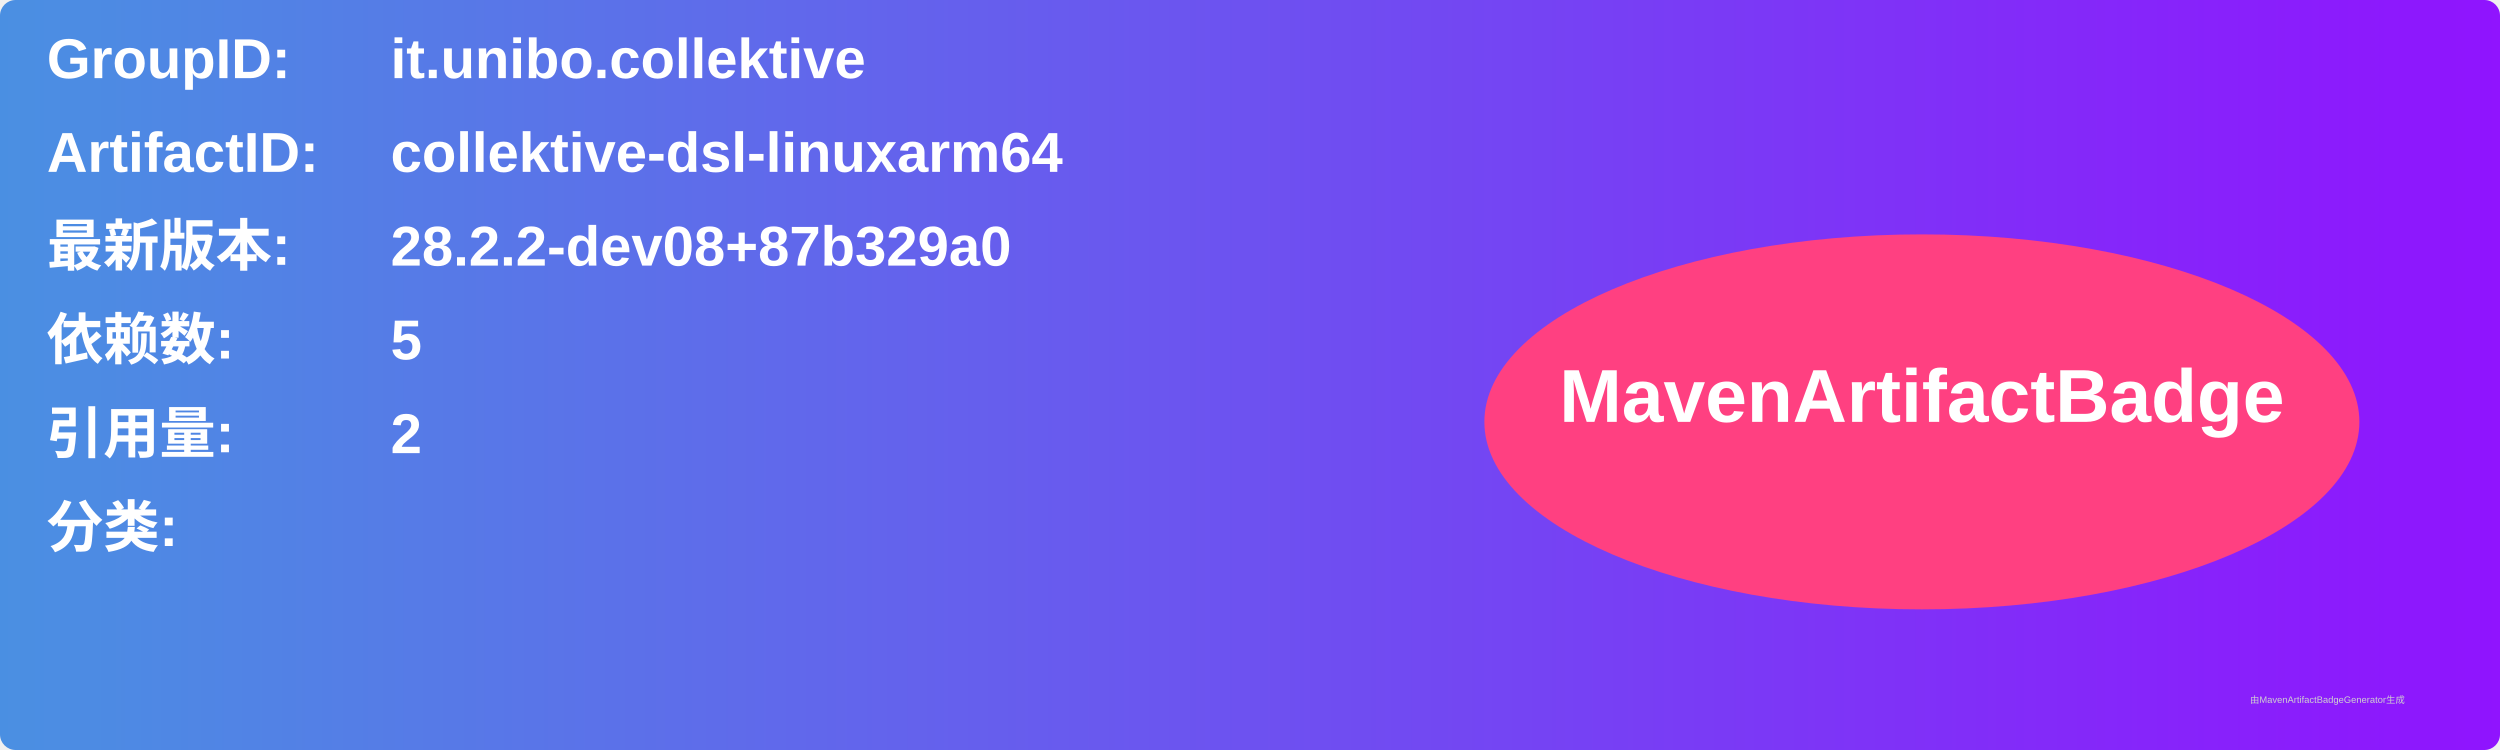
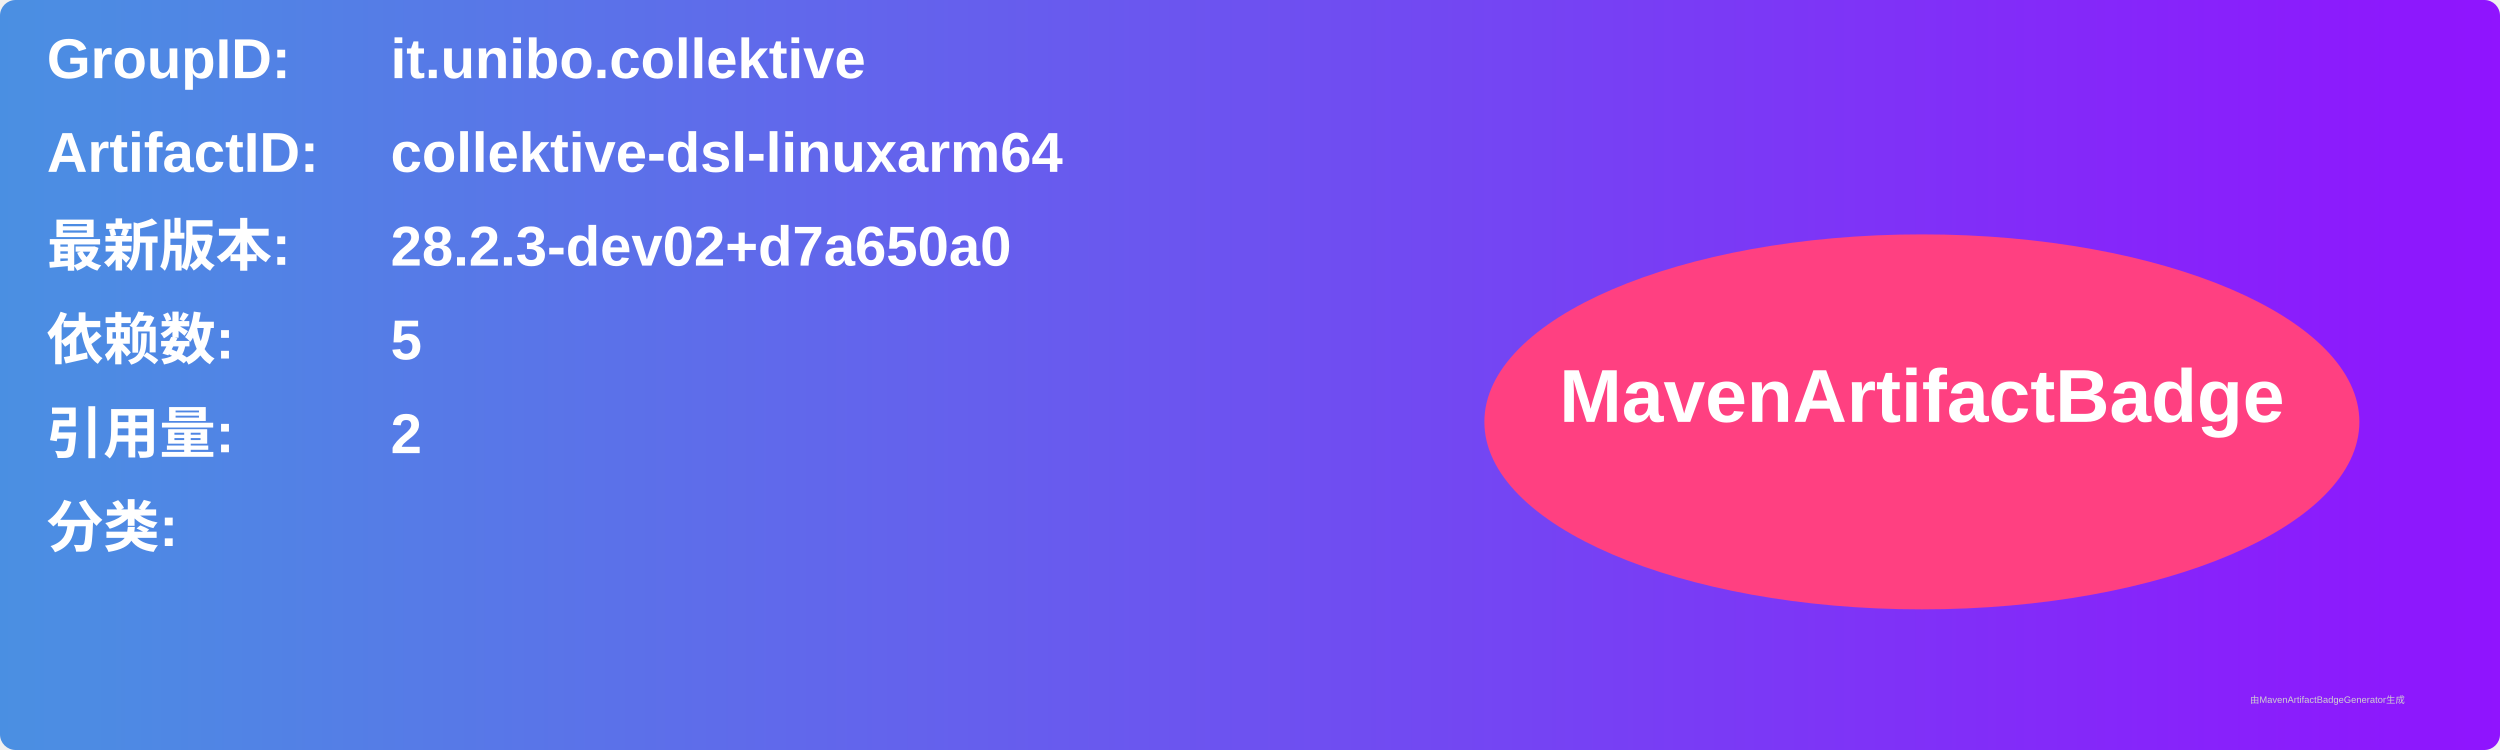
<svg xmlns="http://www.w3.org/2000/svg" width="800" height="240" viewBox="0 0 800 240">
  <linearGradient id="grad" x1="0%" y1="0%" x2="100%" y2="0%">
    <stop offset="0%" stop-color="#4a90e2" />
    <stop offset="100%" stop-color="#9013fe" />
  </linearGradient>
  <rect width="100%" height="100%" rx="5" ry="5" fill="url(#grad)" />
  <g transform="translate(15, 15)">
    <text x="0" y="10" font-family="Arial" font-size="18" fill="white" font-weight="bold" width="260">GroupID:</text>
    <text x="110" y="10" font-family="Arial" font-size="18" fill="white" font-weight="bold" width="460">it.unibo.collektive</text>
    <text x="0" y="40" font-family="Arial" font-size="18" fill="white" font-weight="bold" width="260">ArtifactID:</text>
    <text x="110" y="40" font-family="Arial" font-size="18" fill="white" font-weight="bold" width="460">collektive-dsl-linuxarm64</text>
    <text x="0" y="70" font-family="Arial" font-size="18" fill="white" font-weight="bold">最新版本:</text>
    <text x="110" y="70" font-family="Arial" font-size="18" fill="white" font-weight="bold">
-       <tspan font-weight="bold">28.2.2-dev08+87b329a0</tspan>
+       <tspan font-weight="bold">28.2.3-dev02+d7a650a0</tspan>
    </text>
    <text x="0" y="100" font-family="Arial" font-size="18" fill="white" font-weight="bold">依赖数: </text>
    <text x="110" y="100" font-family="Arial" font-size="18" fill="white">
      <tspan font-weight="bold">5</tspan>
    </text>
    <text x="0" y="130" font-family="Arial" font-size="18" fill="white" font-weight="bold">引用量: </text>
    <text x="110" y="130" font-family="Arial" font-size="18" fill="white">
      <tspan font-weight="bold">2</tspan>
    </text>
    <text x="0" y="160" font-family="Arial" font-size="18" fill="white" font-weight="bold">分类:</text>
    <text x="10" y="190" font-family="Arial" font-size="10" fill="white">
      <tspan font-weight="bold" />
    </text>
    <ellipse cx="600" cy="120" rx="140" ry="60" fill="#ff4081" />
    <text x="600" y="120" text-anchor="middle" font-family="Arial" font-size="24" fill="white" font-weight="bold">MavenArtifactBadge</text>
  </g>
  <text x="720" y="225" font-family="Arial" font-size="3" fill="#d0d0d0">由MavenArtifactBadgeGenerator生成</text>
</svg>
